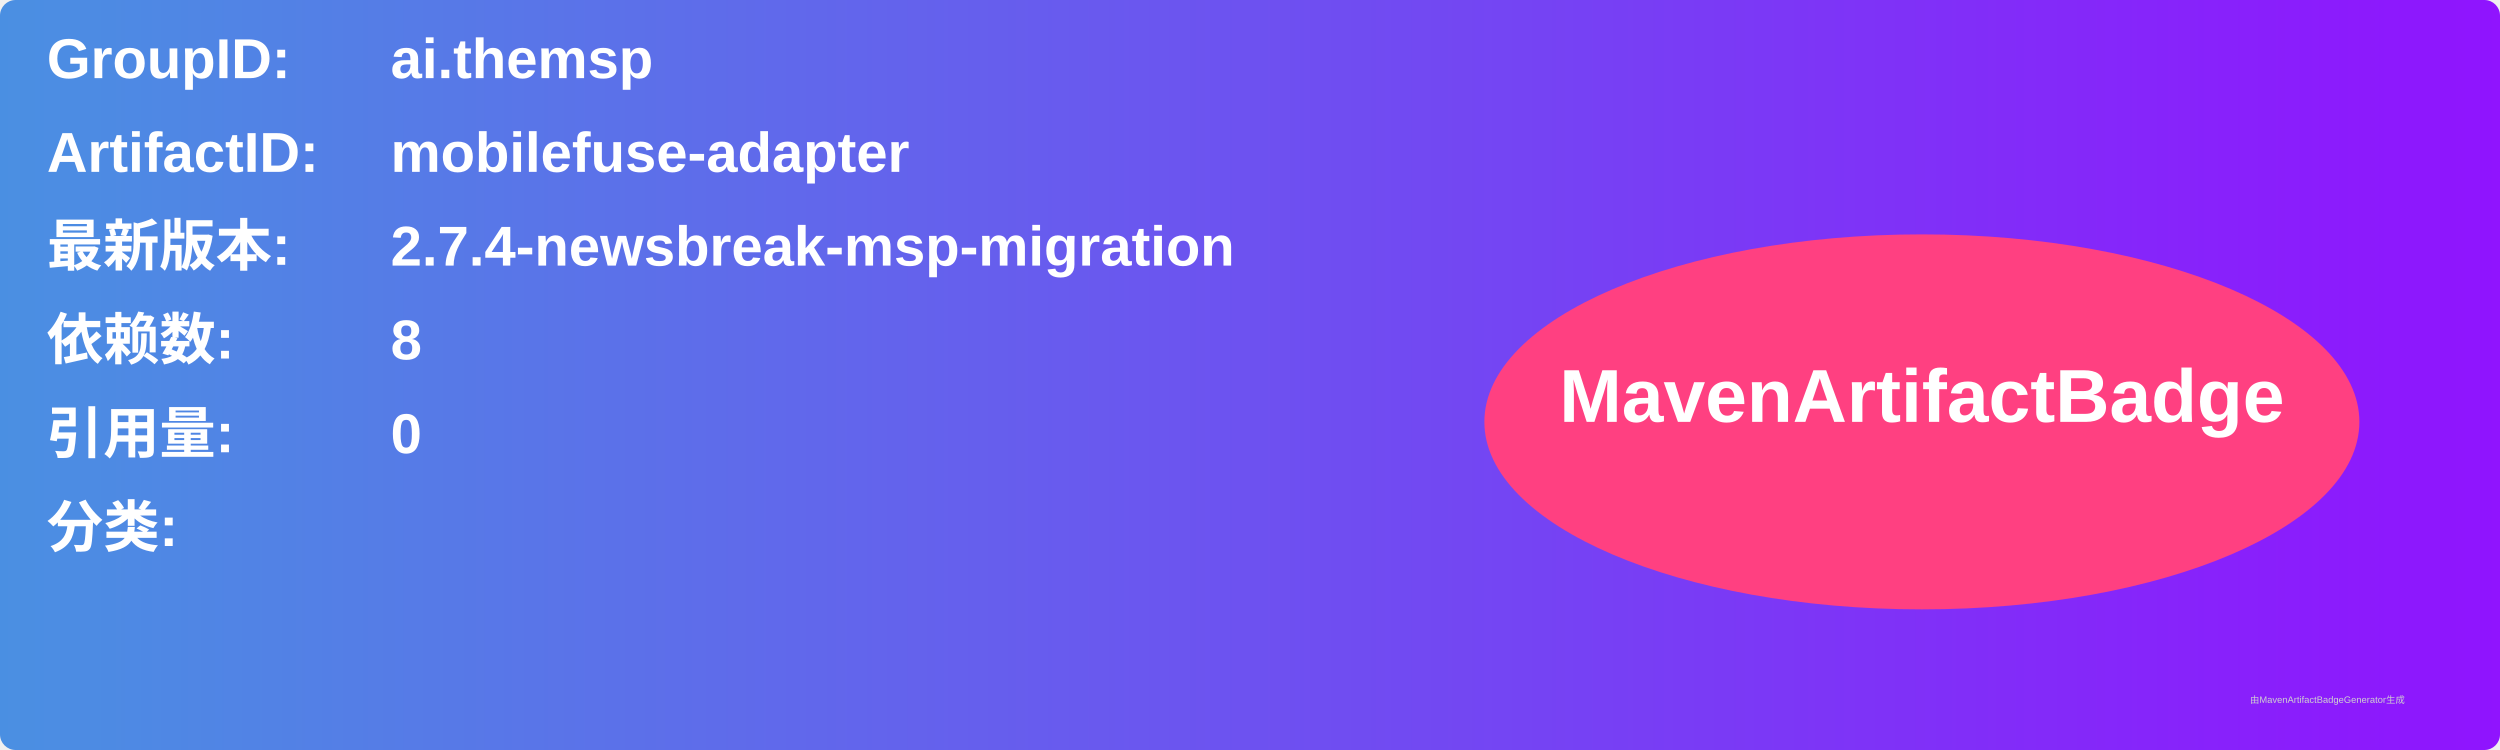
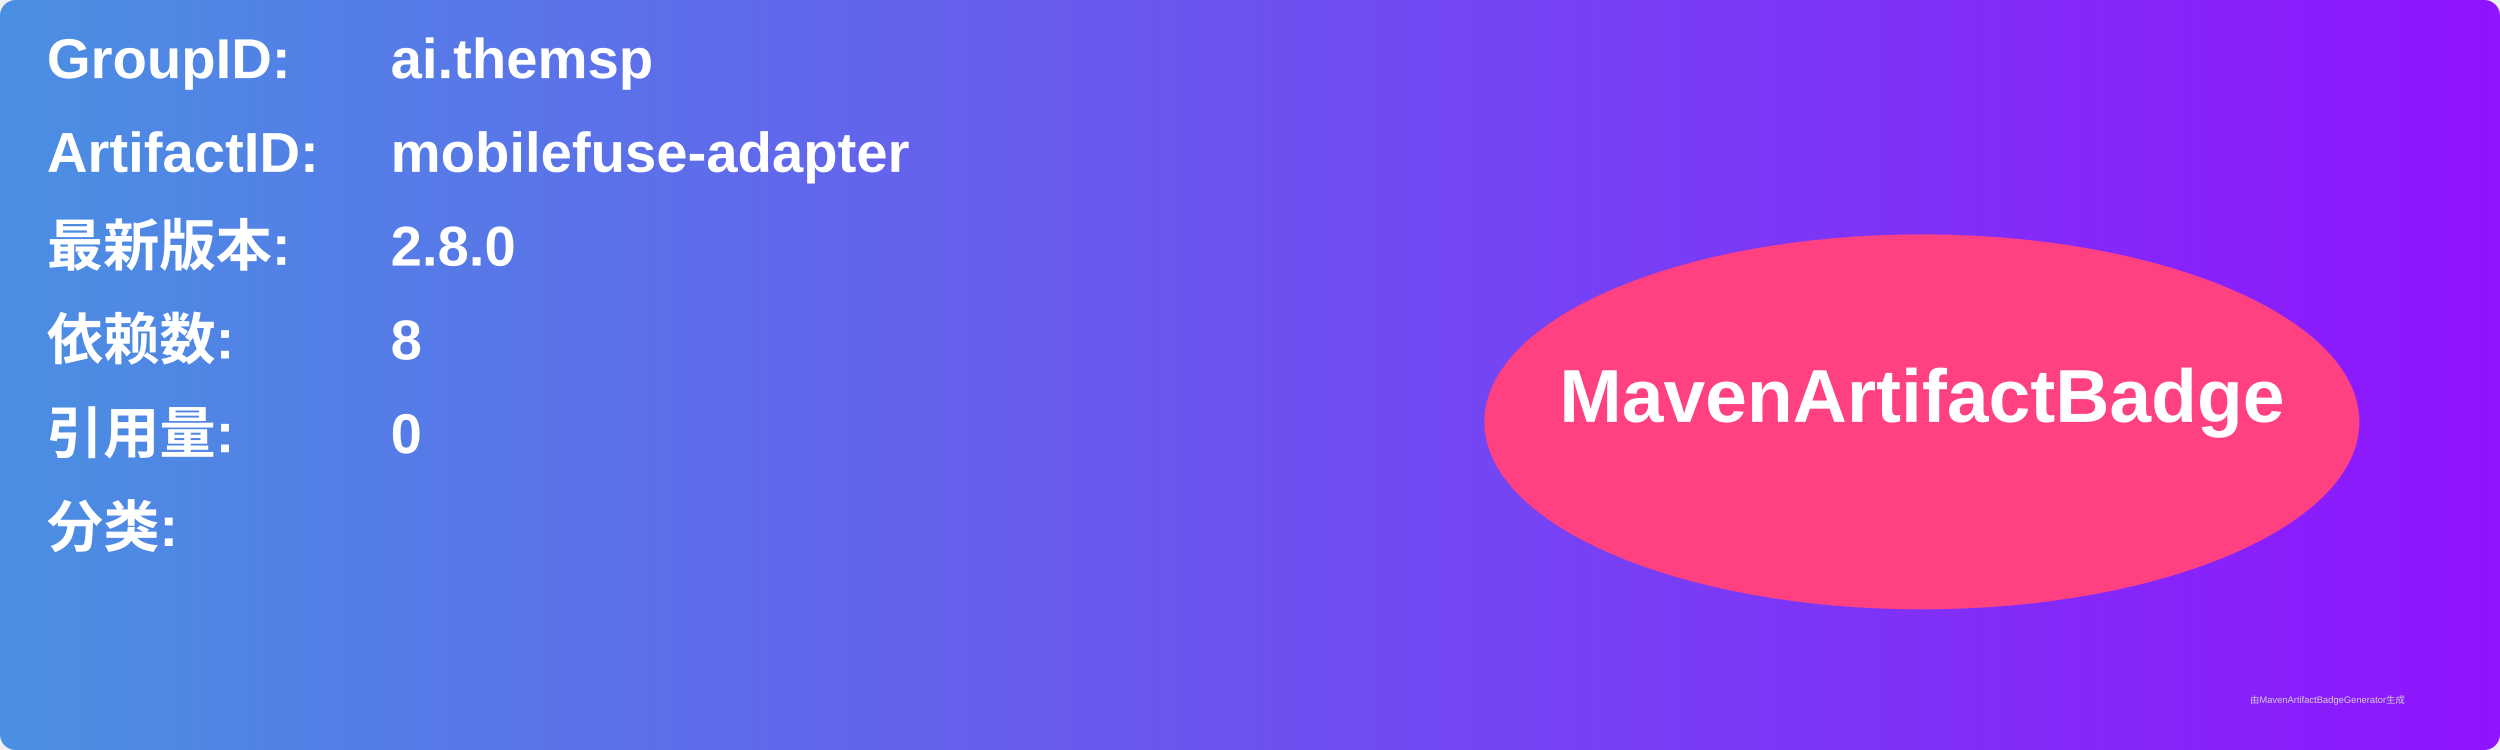
<svg xmlns="http://www.w3.org/2000/svg" width="800" height="240" viewBox="0 0 800 240">
  <linearGradient id="grad" x1="0%" y1="0%" x2="100%" y2="0%">
    <stop offset="0%" stop-color="#4a90e2" />
    <stop offset="100%" stop-color="#9013fe" />
  </linearGradient>
  <rect width="100%" height="100%" rx="5" ry="5" fill="url(#grad)" />
  <g transform="translate(15, 15)">
    <text x="0" y="10" font-family="Arial" font-size="18" fill="white" font-weight="bold" width="260">GroupID:</text>
    <text x="110" y="10" font-family="Arial" font-size="18" fill="white" font-weight="bold" width="460">ai.themsp</text>
    <text x="0" y="40" font-family="Arial" font-size="18" fill="white" font-weight="bold" width="260">ArtifactID:</text>
    <text x="110" y="40" font-family="Arial" font-size="18" fill="white" font-weight="bold" width="460">mobilefuse-adapter</text>
    <text x="0" y="70" font-family="Arial" font-size="18" fill="white" font-weight="bold">最新版本:</text>
    <text x="110" y="70" font-family="Arial" font-size="18" fill="white" font-weight="bold">
-       <tspan font-weight="bold">2.7.4-newsbreak-msp-migration</tspan>
+       <tspan font-weight="bold">2.8.0</tspan>
    </text>
    <text x="0" y="100" font-family="Arial" font-size="18" fill="white" font-weight="bold">依赖数: </text>
    <text x="110" y="100" font-family="Arial" font-size="18" fill="white">
      <tspan font-weight="bold">8</tspan>
    </text>
    <text x="0" y="130" font-family="Arial" font-size="18" fill="white" font-weight="bold">引用量: </text>
    <text x="110" y="130" font-family="Arial" font-size="18" fill="white">
      <tspan font-weight="bold">0</tspan>
    </text>
    <text x="0" y="160" font-family="Arial" font-size="18" fill="white" font-weight="bold">分类:</text>
    <text x="10" y="190" font-family="Arial" font-size="10" fill="white">
      <tspan font-weight="bold" />
    </text>
    <ellipse cx="600" cy="120" rx="140" ry="60" fill="#ff4081" />
    <text x="600" y="120" text-anchor="middle" font-family="Arial" font-size="24" fill="white" font-weight="bold">MavenArtifactBadge</text>
  </g>
  <text x="720" y="225" font-family="Arial" font-size="3" fill="#d0d0d0">由MavenArtifactBadgeGenerator生成</text>
</svg>
